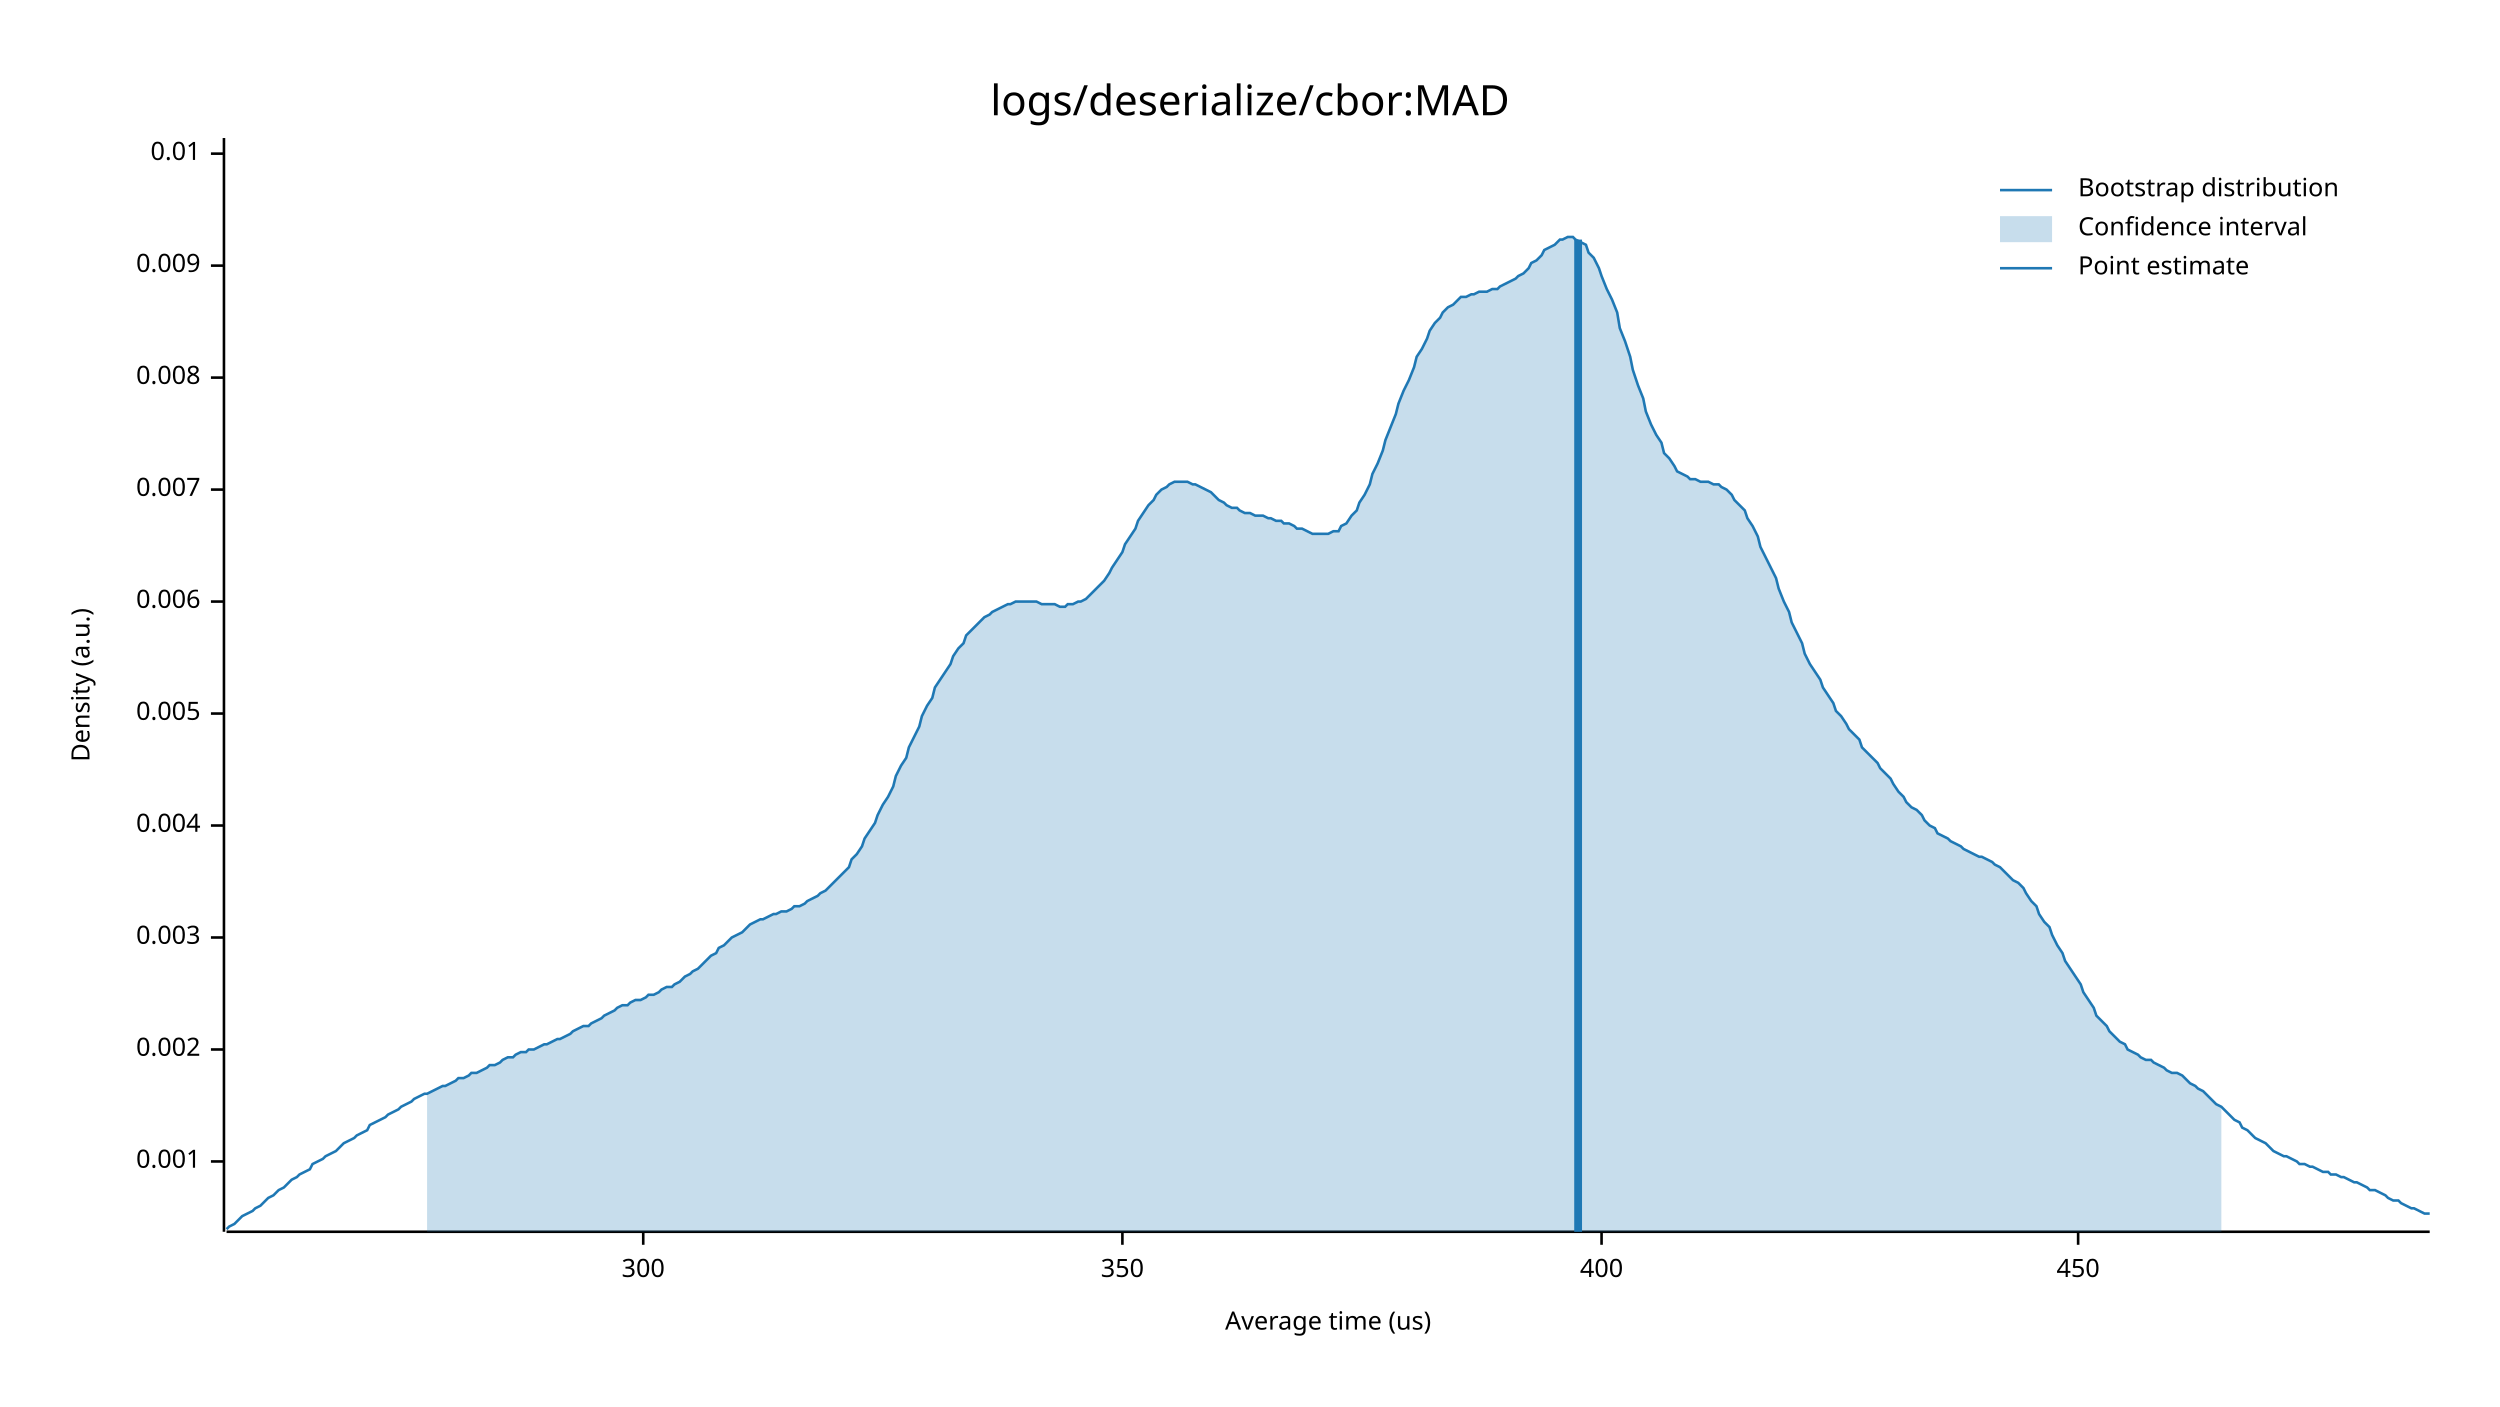
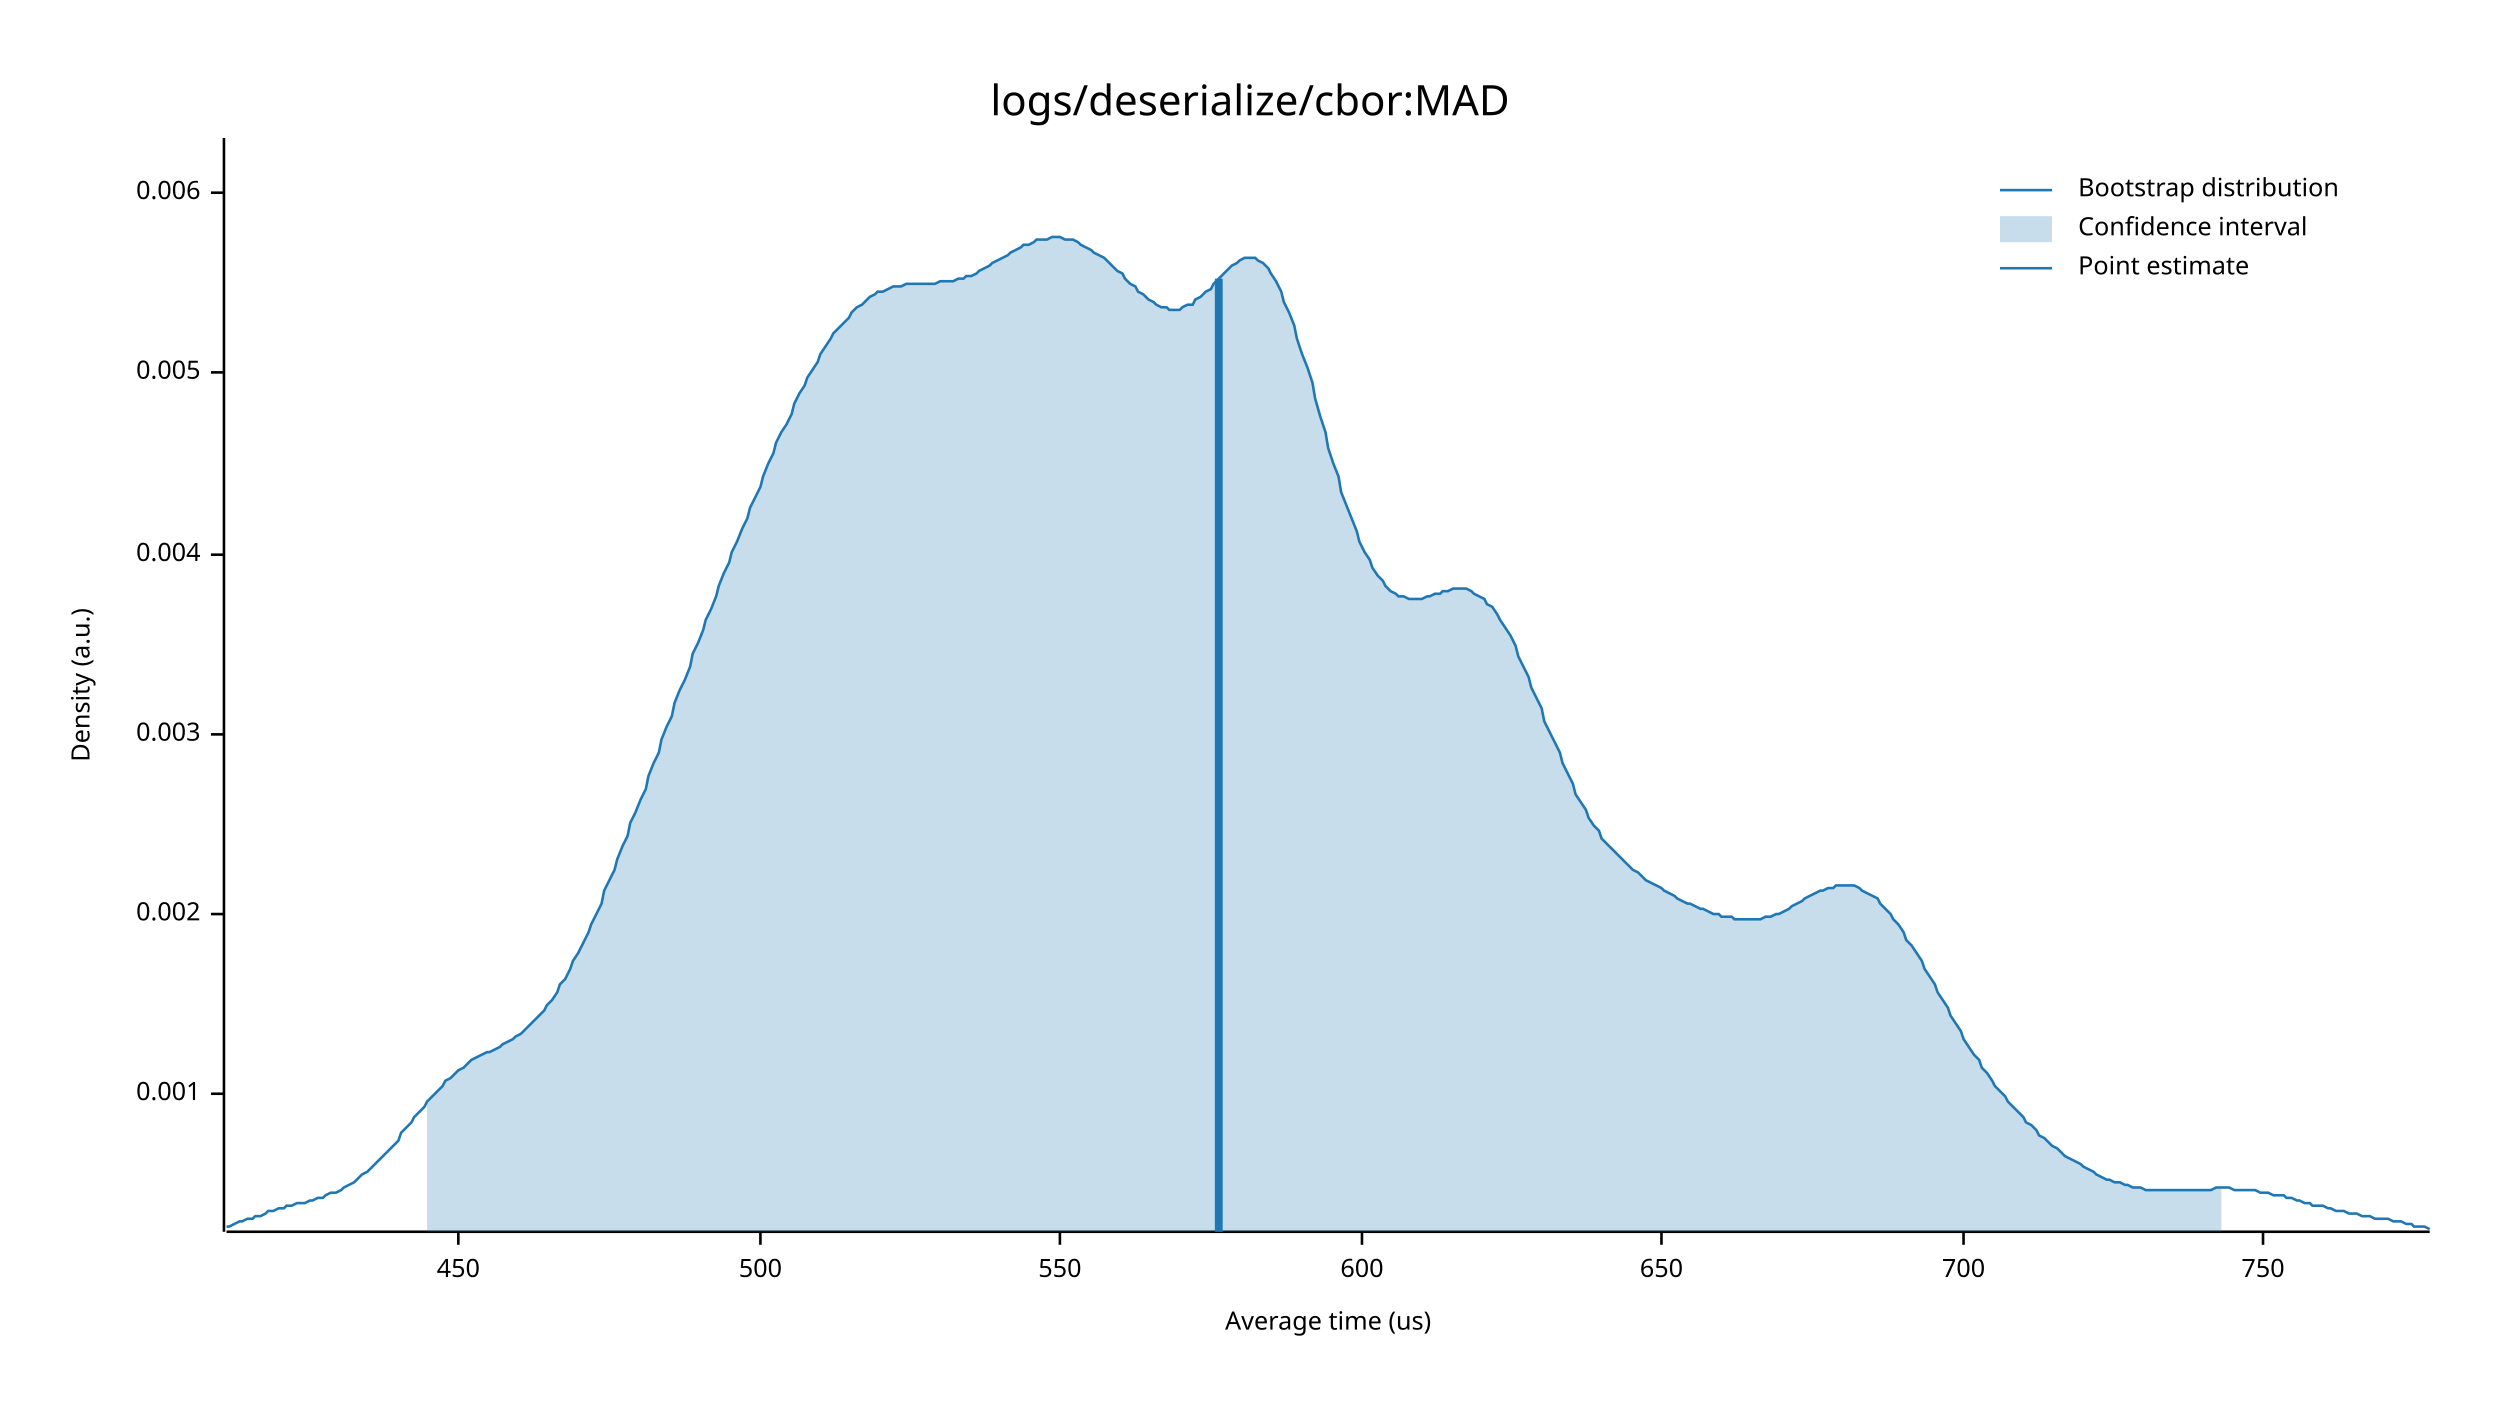
<svg xmlns="http://www.w3.org/2000/svg" width="960" height="540" viewBox="0 0 960 540">
  <text x="480" y="32" dy="0.76em" text-anchor="middle" font-family="sans-serif" font-size="16.129" opacity="1" fill="#000000">
logs/deserialize/cbor:MAD
</text>
  <text x="27" y="263" dy="0.76em" text-anchor="middle" font-family="sans-serif" font-size="9.677" opacity="1" fill="#000000" transform="rotate(270, 27, 263)">
Density (a.u.)
</text>
  <text x="510" y="513" dy="-0.5ex" text-anchor="middle" font-family="sans-serif" font-size="9.677" opacity="1" fill="#000000">
Average time (us)
</text>
  <polyline fill="none" opacity="1" stroke="#000000" stroke-width="1" points="86,53 86,473 " />
-   <text x="77" y="446" dy="0.5ex" text-anchor="end" font-family="sans-serif" font-size="9.677" opacity="1" fill="#000000">
+   <text x="77" y="420" dy="0.5ex" text-anchor="end" font-family="sans-serif" font-size="9.677" opacity="1" fill="#000000">
0.001
</text>
-   <polyline fill="none" opacity="1" stroke="#000000" stroke-width="1" points="81,446 86,446 " />
-   <text x="77" y="403" dy="0.5ex" text-anchor="end" font-family="sans-serif" font-size="9.677" opacity="1" fill="#000000">
+   <polyline fill="none" opacity="1" stroke="#000000" stroke-width="1" points="81,420 86,420 " />
+   <text x="77" y="351" dy="0.5ex" text-anchor="end" font-family="sans-serif" font-size="9.677" opacity="1" fill="#000000">
0.002
</text>
-   <polyline fill="none" opacity="1" stroke="#000000" stroke-width="1" points="81,403 86,403 " />
-   <text x="77" y="360" dy="0.5ex" text-anchor="end" font-family="sans-serif" font-size="9.677" opacity="1" fill="#000000">
+   <polyline fill="none" opacity="1" stroke="#000000" stroke-width="1" points="81,351 86,351 " />
+   <text x="77" y="282" dy="0.5ex" text-anchor="end" font-family="sans-serif" font-size="9.677" opacity="1" fill="#000000">
0.003
</text>
-   <polyline fill="none" opacity="1" stroke="#000000" stroke-width="1" points="81,360 86,360 " />
-   <text x="77" y="317" dy="0.5ex" text-anchor="end" font-family="sans-serif" font-size="9.677" opacity="1" fill="#000000">
+   <polyline fill="none" opacity="1" stroke="#000000" stroke-width="1" points="81,282 86,282 " />
+   <text x="77" y="213" dy="0.5ex" text-anchor="end" font-family="sans-serif" font-size="9.677" opacity="1" fill="#000000">
0.004
</text>
-   <polyline fill="none" opacity="1" stroke="#000000" stroke-width="1" points="81,317 86,317 " />
-   <text x="77" y="274" dy="0.5ex" text-anchor="end" font-family="sans-serif" font-size="9.677" opacity="1" fill="#000000">
+   <polyline fill="none" opacity="1" stroke="#000000" stroke-width="1" points="81,213 86,213 " />
+   <text x="77" y="143" dy="0.5ex" text-anchor="end" font-family="sans-serif" font-size="9.677" opacity="1" fill="#000000">
0.005
</text>
-   <polyline fill="none" opacity="1" stroke="#000000" stroke-width="1" points="81,274 86,274 " />
-   <text x="77" y="231" dy="0.5ex" text-anchor="end" font-family="sans-serif" font-size="9.677" opacity="1" fill="#000000">
+   <polyline fill="none" opacity="1" stroke="#000000" stroke-width="1" points="81,143 86,143 " />
+   <text x="77" y="74" dy="0.5ex" text-anchor="end" font-family="sans-serif" font-size="9.677" opacity="1" fill="#000000">
0.006
</text>
-   <polyline fill="none" opacity="1" stroke="#000000" stroke-width="1" points="81,231 86,231 " />
-   <text x="77" y="188" dy="0.5ex" text-anchor="end" font-family="sans-serif" font-size="9.677" opacity="1" fill="#000000">
- 0.007
- </text>
-   <polyline fill="none" opacity="1" stroke="#000000" stroke-width="1" points="81,188 86,188 " />
-   <text x="77" y="145" dy="0.5ex" text-anchor="end" font-family="sans-serif" font-size="9.677" opacity="1" fill="#000000">
- 0.008
- </text>
-   <polyline fill="none" opacity="1" stroke="#000000" stroke-width="1" points="81,145 86,145 " />
-   <text x="77" y="102" dy="0.5ex" text-anchor="end" font-family="sans-serif" font-size="9.677" opacity="1" fill="#000000">
- 0.009
- </text>
-   <polyline fill="none" opacity="1" stroke="#000000" stroke-width="1" points="81,102 86,102 " />
-   <text x="77" y="59" dy="0.5ex" text-anchor="end" font-family="sans-serif" font-size="9.677" opacity="1" fill="#000000">
- 0.01
- </text>
-   <polyline fill="none" opacity="1" stroke="#000000" stroke-width="1" points="81,59 86,59 " />
+   <polyline fill="none" opacity="1" stroke="#000000" stroke-width="1" points="81,74 86,74 " />
  <polyline fill="none" opacity="1" stroke="#000000" stroke-width="1" points="87,473 933,473 " />
-   <text x="247" y="483" dy="0.76em" text-anchor="middle" font-family="sans-serif" font-size="9.677" opacity="1" fill="#000000">
- 300
- </text>
-   <polyline fill="none" opacity="1" stroke="#000000" stroke-width="1" points="247,473 247,478 " />
-   <text x="431" y="483" dy="0.76em" text-anchor="middle" font-family="sans-serif" font-size="9.677" opacity="1" fill="#000000">
- 350
- </text>
-   <polyline fill="none" opacity="1" stroke="#000000" stroke-width="1" points="431,473 431,478 " />
-   <text x="615" y="483" dy="0.76em" text-anchor="middle" font-family="sans-serif" font-size="9.677" opacity="1" fill="#000000">
- 400
- </text>
-   <polyline fill="none" opacity="1" stroke="#000000" stroke-width="1" points="615,473 615,478 " />
-   <text x="798" y="483" dy="0.76em" text-anchor="middle" font-family="sans-serif" font-size="9.677" opacity="1" fill="#000000">
+   <text x="176" y="483" dy="0.76em" text-anchor="middle" font-family="sans-serif" font-size="9.677" opacity="1" fill="#000000">
450
</text>
-   <polyline fill="none" opacity="1" stroke="#000000" stroke-width="1" points="798,473 798,478 " />
-   <polyline fill="none" opacity="1" stroke="#1F78B4" stroke-width="1" points="87,472 88,471 90,470 92,468 93,467 95,466 97,465 98,464 100,463 102,461 103,460 105,459 107,457 109,456 110,455 112,453 114,452 115,451 117,450 119,449 120,447 122,446 124,445 125,444 127,443 129,442 131,440 132,439 134,438 136,437 137,436 139,435 141,434 142,432 144,431 146,430 148,429 149,428 151,427 153,426 154,425 156,424 158,423 159,422 161,421 163,420 164,420 166,419 168,418 170,417 171,417 173,416 175,415 176,414 178,414 180,413 181,412 183,412 185,411 187,410 188,409 190,409 192,408 193,407 195,406 197,406 198,405 200,404 202,404 203,403 205,403 207,402 209,401 210,401 212,400 214,399 215,399 217,398 219,397 220,396 222,395 224,394 226,394 227,393 229,392 231,391 232,390 234,389 236,388 237,387 239,386 241,386 242,385 244,384 246,384 248,383 249,382 251,382 253,381 254,380 256,379 258,379 259,378 261,377 263,375 265,374 266,373 268,372 270,370 271,369 273,367 275,366 276,364 278,363 280,361 281,360 283,359 285,358 287,356 288,355 290,354 292,353 293,353 295,352 297,351 298,351 300,350 302,350 304,349 305,348 307,348 309,347 310,346 312,345 314,344 315,343 317,342 319,340 320,339 322,337 324,335 326,333 327,330 329,328 331,325 332,322 334,319 336,316 337,313 339,309 341,306 343,302 344,298 346,294 348,291 349,287 351,283 353,279 354,275 356,271 358,268 359,264 361,261 363,258 365,255 366,252 368,249 370,247 371,244 373,242 375,240 376,239 378,237 380,236 381,235 383,234 385,233 387,232 388,232 390,231 392,231 393,231 395,231 397,231 398,231 400,232 402,232 404,232 405,232 407,233 409,233 410,232 412,232 414,231 415,231 417,230 419,228 420,227 422,225 424,223 426,220 427,218 429,215 431,212 432,209 434,206 436,203 437,200 439,197 441,194 443,192 444,190 446,188 448,187 449,186 451,185 453,185 454,185 456,185 458,186 459,186 461,187 463,188 465,189 466,190 468,192 470,193 471,194 473,195 475,195 476,196 478,197 480,197 482,198 483,198 485,198 487,199 488,199 490,200 492,200 493,201 495,201 497,202 498,203 500,203 502,204 504,205 505,205 507,205 509,205 510,205 512,204 514,204 515,202 517,201 519,198 521,196 522,193 524,190 526,186 527,182 529,178 531,173 532,169 534,164 536,159 537,155 539,150 541,146 543,141 544,137 546,134 548,130 549,127 551,124 553,122 554,120 556,118 558,117 560,115 561,114 563,114 565,113 566,113 568,112 570,112 571,112 573,111 575,111 576,110 578,109 580,108 582,107 583,106 585,105 587,103 588,101 590,100 592,98 593,96 595,95 597,94 599,92 600,92 602,91 604,91 605,92 607,93 609,94 610,97 612,99 614,103 615,106 617,111 619,115 621,120 622,126 624,131 626,137 627,142 629,148 631,153 632,158 634,163 636,167 638,170 639,174 641,176 643,179 644,181 646,182 648,183 649,184 651,184 653,185 654,185 656,185 658,186 660,186 661,187 663,188 665,190 666,192 668,194 670,196 671,199 673,202 675,206 676,210 678,214 680,218 682,222 683,226 685,231 687,235 688,239 690,243 692,247 693,251 695,255 697,258 699,261 700,264 702,267 704,270 705,273 707,275 709,278 710,280 712,282 714,284 715,287 717,289 719,291 721,293 722,295 724,297 726,299 727,301 729,304 731,306 732,308 734,310 736,311 738,313 739,315 741,317 743,318 744,320 746,321 748,322 749,323 751,324 753,325 754,326 756,327 758,328 760,329 761,329 763,330 765,331 766,332 768,333 770,335 771,336 773,338 775,339 777,341 778,343 780,346 782,348 783,351 785,354 787,356 788,359 790,363 792,366 793,369 795,372 797,375 799,378 800,381 802,384 804,387 805,390 807,392 809,394 810,396 812,398 814,400 816,401 817,403 819,404 821,405 822,406 824,407 826,407 827,408 829,409 831,410 832,411 834,412 836,412 838,413 839,414 841,416 843,417 844,418 846,419 848,421 849,422 851,424 853,425 855,427 856,428 858,430 860,431 861,433 863,434 865,436 866,437 868,438 870,439 871,440 873,442 875,443 877,444 878,444 880,445 882,446 883,447 885,447 887,448 888,448 890,449 892,450 894,450 895,451 897,451 899,452 900,452 902,453 904,454 905,454 907,455 909,456 910,457 912,457 914,458 916,459 917,460 919,461 921,461 922,462 924,463 926,464 927,464 929,465 931,466 933,466 " />
-   <polygon opacity="0.25" fill="#1F78B4" points="164,420 166,419 168,418 170,417 171,417 173,416 175,415 176,414 178,414 180,413 181,412 183,412 185,411 187,410 188,409 190,409 192,408 193,407 195,406 197,406 198,405 200,404 202,404 203,403 205,403 207,402 209,401 210,401 212,400 214,399 215,399 217,398 219,397 220,396 222,395 224,394 226,394 227,393 229,392 231,391 232,390 234,389 236,388 237,387 239,386 241,386 242,385 244,384 246,384 248,383 249,382 251,382 253,381 254,380 256,379 258,379 259,378 261,377 263,375 265,374 266,373 268,372 270,370 271,369 273,367 275,366 276,364 278,363 280,361 281,360 283,359 285,358 287,356 288,355 290,354 292,353 293,353 295,352 297,351 298,351 300,350 302,350 304,349 305,348 307,348 309,347 310,346 312,345 314,344 315,343 317,342 319,340 320,339 322,337 324,335 326,333 327,330 329,328 331,325 332,322 334,319 336,316 337,313 339,309 341,306 343,302 344,298 346,294 348,291 349,287 351,283 353,279 354,275 356,271 358,268 359,264 361,261 363,258 365,255 366,252 368,249 370,247 371,244 373,242 375,240 376,239 378,237 380,236 381,235 383,234 385,233 387,232 388,232 390,231 392,231 393,231 395,231 397,231 398,231 400,232 402,232 404,232 405,232 407,233 409,233 410,232 412,232 414,231 415,231 417,230 419,228 420,227 422,225 424,223 426,220 427,218 429,215 431,212 432,209 434,206 436,203 437,200 439,197 441,194 443,192 444,190 446,188 448,187 449,186 451,185 453,185 454,185 456,185 458,186 459,186 461,187 463,188 465,189 466,190 468,192 470,193 471,194 473,195 475,195 476,196 478,197 480,197 482,198 483,198 485,198 487,199 488,199 490,200 492,200 493,201 495,201 497,202 498,203 500,203 502,204 504,205 505,205 507,205 509,205 510,205 512,204 514,204 515,202 517,201 519,198 521,196 522,193 524,190 526,186 527,182 529,178 531,173 532,169 534,164 536,159 537,155 539,150 541,146 543,141 544,137 546,134 548,130 549,127 551,124 553,122 554,120 556,118 558,117 560,115 561,114 563,114 565,113 566,113 568,112 570,112 571,112 573,111 575,111 576,110 578,109 580,108 582,107 583,106 585,105 587,103 588,101 590,100 592,98 593,96 595,95 597,94 599,92 600,92 602,91 604,91 605,92 607,93 609,94 610,97 612,99 614,103 615,106 617,111 619,115 621,120 622,126 624,131 626,137 627,142 629,148 631,153 632,158 634,163 636,167 638,170 639,174 641,176 643,179 644,181 646,182 648,183 649,184 651,184 653,185 654,185 656,185 658,186 660,186 661,187 663,188 665,190 666,192 668,194 670,196 671,199 673,202 675,206 676,210 678,214 680,218 682,222 683,226 685,231 687,235 688,239 690,243 692,247 693,251 695,255 697,258 699,261 700,264 702,267 704,270 705,273 707,275 709,278 710,280 712,282 714,284 715,287 717,289 719,291 721,293 722,295 724,297 726,299 727,301 729,304 731,306 732,308 734,310 736,311 738,313 739,315 741,317 743,318 744,320 746,321 748,322 749,323 751,324 753,325 754,326 756,327 758,328 760,329 761,329 763,330 765,331 766,332 768,333 770,335 771,336 773,338 775,339 777,341 778,343 780,346 782,348 783,351 785,354 787,356 788,359 790,363 792,366 793,369 795,372 797,375 799,378 800,381 802,384 804,387 805,390 807,392 809,394 810,396 812,398 814,400 816,401 817,403 819,404 821,405 822,406 824,407 826,407 827,408 829,409 831,410 832,411 834,412 836,412 838,413 839,414 841,416 843,417 844,418 846,419 848,421 849,422 851,424 853,425 853,473 164,473 " />
-   <polyline fill="none" opacity="1" stroke="#1F78B4" stroke-width="3" points="606,473 606,92 " />
+   <polyline fill="none" opacity="1" stroke="#000000" stroke-width="1" points="176,473 176,478 " />
+   <text x="292" y="483" dy="0.76em" text-anchor="middle" font-family="sans-serif" font-size="9.677" opacity="1" fill="#000000">
+ 500
+ </text>
+   <polyline fill="none" opacity="1" stroke="#000000" stroke-width="1" points="292,473 292,478 " />
+   <text x="407" y="483" dy="0.76em" text-anchor="middle" font-family="sans-serif" font-size="9.677" opacity="1" fill="#000000">
+ 550
+ </text>
+   <polyline fill="none" opacity="1" stroke="#000000" stroke-width="1" points="407,473 407,478 " />
+   <text x="523" y="483" dy="0.76em" text-anchor="middle" font-family="sans-serif" font-size="9.677" opacity="1" fill="#000000">
+ 600
+ </text>
+   <polyline fill="none" opacity="1" stroke="#000000" stroke-width="1" points="523,473 523,478 " />
+   <text x="638" y="483" dy="0.76em" text-anchor="middle" font-family="sans-serif" font-size="9.677" opacity="1" fill="#000000">
+ 650
+ </text>
+   <polyline fill="none" opacity="1" stroke="#000000" stroke-width="1" points="638,473 638,478 " />
+   <text x="754" y="483" dy="0.76em" text-anchor="middle" font-family="sans-serif" font-size="9.677" opacity="1" fill="#000000">
+ 700
+ </text>
+   <polyline fill="none" opacity="1" stroke="#000000" stroke-width="1" points="754,473 754,478 " />
+   <text x="869" y="483" dy="0.76em" text-anchor="middle" font-family="sans-serif" font-size="9.677" opacity="1" fill="#000000">
+ 750
+ </text>
+   <polyline fill="none" opacity="1" stroke="#000000" stroke-width="1" points="869,473 869,478 " />
+   <polyline fill="none" opacity="1" stroke="#1F78B4" stroke-width="1" points="87,471 88,471 90,470 92,469 93,469 95,468 97,468 98,467 100,467 102,466 103,465 105,465 107,464 109,464 110,463 112,463 114,462 115,462 117,462 119,461 120,461 122,460 124,460 125,459 127,458 129,458 131,457 132,456 134,455 136,454 137,453 139,451 141,450 142,449 144,447 146,445 148,443 149,442 151,440 153,438 154,435 156,433 158,431 159,429 161,427 163,425 164,423 166,421 168,419 170,417 171,415 173,414 175,412 176,411 178,410 180,408 181,407 183,406 185,405 187,404 188,404 190,403 192,402 193,401 195,400 197,399 198,398 200,397 202,395 203,394 205,392 207,390 209,388 210,386 212,384 214,381 215,378 217,376 219,372 220,369 222,366 224,362 226,358 227,355 229,351 231,347 232,342 234,338 236,334 237,330 239,325 241,321 242,316 244,312 246,307 248,303 249,298 251,293 253,289 254,284 256,279 258,275 259,270 261,265 263,261 265,256 266,251 268,247 270,242 271,238 273,234 275,229 276,225 278,220 280,216 281,212 283,208 285,203 287,199 288,195 290,191 292,187 293,183 295,178 297,174 298,170 300,166 302,163 304,159 305,155 307,151 309,148 310,145 312,142 314,139 315,136 317,133 319,130 320,128 322,126 324,124 326,122 327,120 329,118 331,117 332,116 334,114 336,113 337,112 339,112 341,111 343,110 344,110 346,110 348,109 349,109 351,109 353,109 354,109 356,109 358,109 359,109 361,108 363,108 365,108 366,108 368,107 370,107 371,106 373,106 375,105 376,104 378,103 380,102 381,101 383,100 385,99 387,98 388,97 390,96 392,95 393,94 395,94 397,93 398,92 400,92 402,92 404,91 405,91 407,91 409,92 410,92 412,92 414,93 415,94 417,95 419,96 420,97 422,98 424,99 426,101 427,102 429,104 431,105 432,107 434,109 436,110 437,112 439,113 441,115 443,116 444,117 446,118 448,118 449,119 451,119 453,119 454,118 456,117 458,117 459,115 461,114 463,112 465,111 466,109 468,107 470,105 471,104 473,102 475,101 476,100 478,99 480,99 482,99 483,100 485,101 487,103 488,105 490,108 492,112 493,116 495,120 497,125 498,130 500,136 502,141 504,147 505,153 507,160 509,166 510,172 512,178 514,183 515,189 517,194 519,199 521,204 522,208 524,212 526,215 527,218 529,221 531,223 532,225 534,227 536,228 537,229 539,229 541,230 543,230 544,230 546,230 548,229 549,229 551,228 553,228 554,227 556,227 558,226 560,226 561,226 563,226 565,227 566,228 568,229 570,230 571,232 573,233 575,236 576,238 578,241 580,244 582,248 583,252 585,256 587,260 588,264 590,268 592,272 593,277 595,281 597,285 599,289 600,293 602,297 604,301 605,305 607,308 609,311 610,314 612,317 614,319 615,322 617,324 619,326 621,328 622,329 624,331 626,333 627,334 629,335 631,337 632,338 634,339 636,340 638,341 639,342 641,343 643,344 644,345 646,346 648,347 649,347 651,348 653,349 654,349 656,350 658,351 660,351 661,352 663,352 665,352 666,353 668,353 670,353 671,353 673,353 675,353 676,353 678,352 680,352 682,351 683,351 685,350 687,349 688,348 690,347 692,346 693,345 695,344 697,343 699,342 700,342 702,341 704,341 705,340 707,340 709,340 710,340 712,340 714,341 715,342 717,343 719,344 721,345 722,347 724,349 726,351 727,353 729,355 731,358 732,361 734,363 736,366 738,369 739,372 741,375 743,378 744,381 746,384 748,387 749,390 751,393 753,396 754,399 756,402 758,405 760,407 761,410 763,412 765,415 766,417 768,419 770,421 771,423 773,425 775,427 777,429 778,431 780,432 782,434 783,436 785,437 787,439 788,440 790,441 792,443 793,444 795,445 797,446 799,447 800,448 802,449 804,450 805,451 807,452 809,453 810,453 812,454 814,454 816,455 817,455 819,456 821,456 822,456 824,457 826,457 827,457 829,457 831,457 832,457 834,457 836,457 838,457 839,457 841,457 843,457 844,457 846,457 848,457 849,457 851,456 853,456 855,456 856,456 858,457 860,457 861,457 863,457 865,457 866,457 868,458 870,458 871,458 873,459 875,459 877,459 878,460 880,460 882,461 883,461 885,462 887,462 888,463 890,463 892,463 894,464 895,464 897,465 899,465 900,465 902,466 904,466 905,466 907,467 909,467 910,467 912,468 914,468 916,468 917,468 919,469 921,469 922,469 924,470 926,470 927,471 929,471 931,471 933,472 " />
+   <polygon opacity="0.25" fill="#1F78B4" points="164,423 166,421 168,419 170,417 171,415 173,414 175,412 176,411 178,410 180,408 181,407 183,406 185,405 187,404 188,404 190,403 192,402 193,401 195,400 197,399 198,398 200,397 202,395 203,394 205,392 207,390 209,388 210,386 212,384 214,381 215,378 217,376 219,372 220,369 222,366 224,362 226,358 227,355 229,351 231,347 232,342 234,338 236,334 237,330 239,325 241,321 242,316 244,312 246,307 248,303 249,298 251,293 253,289 254,284 256,279 258,275 259,270 261,265 263,261 265,256 266,251 268,247 270,242 271,238 273,234 275,229 276,225 278,220 280,216 281,212 283,208 285,203 287,199 288,195 290,191 292,187 293,183 295,178 297,174 298,170 300,166 302,163 304,159 305,155 307,151 309,148 310,145 312,142 314,139 315,136 317,133 319,130 320,128 322,126 324,124 326,122 327,120 329,118 331,117 332,116 334,114 336,113 337,112 339,112 341,111 343,110 344,110 346,110 348,109 349,109 351,109 353,109 354,109 356,109 358,109 359,109 361,108 363,108 365,108 366,108 368,107 370,107 371,106 373,106 375,105 376,104 378,103 380,102 381,101 383,100 385,99 387,98 388,97 390,96 392,95 393,94 395,94 397,93 398,92 400,92 402,92 404,91 405,91 407,91 409,92 410,92 412,92 414,93 415,94 417,95 419,96 420,97 422,98 424,99 426,101 427,102 429,104 431,105 432,107 434,109 436,110 437,112 439,113 441,115 443,116 444,117 446,118 448,118 449,119 451,119 453,119 454,118 456,117 458,117 459,115 461,114 463,112 465,111 466,109 468,107 470,105 471,104 473,102 475,101 476,100 478,99 480,99 482,99 483,100 485,101 487,103 488,105 490,108 492,112 493,116 495,120 497,125 498,130 500,136 502,141 504,147 505,153 507,160 509,166 510,172 512,178 514,183 515,189 517,194 519,199 521,204 522,208 524,212 526,215 527,218 529,221 531,223 532,225 534,227 536,228 537,229 539,229 541,230 543,230 544,230 546,230 548,229 549,229 551,228 553,228 554,227 556,227 558,226 560,226 561,226 563,226 565,227 566,228 568,229 570,230 571,232 573,233 575,236 576,238 578,241 580,244 582,248 583,252 585,256 587,260 588,264 590,268 592,272 593,277 595,281 597,285 599,289 600,293 602,297 604,301 605,305 607,308 609,311 610,314 612,317 614,319 615,322 617,324 619,326 621,328 622,329 624,331 626,333 627,334 629,335 631,337 632,338 634,339 636,340 638,341 639,342 641,343 643,344 644,345 646,346 648,347 649,347 651,348 653,349 654,349 656,350 658,351 660,351 661,352 663,352 665,352 666,353 668,353 670,353 671,353 673,353 675,353 676,353 678,352 680,352 682,351 683,351 685,350 687,349 688,348 690,347 692,346 693,345 695,344 697,343 699,342 700,342 702,341 704,341 705,340 707,340 709,340 710,340 712,340 714,341 715,342 717,343 719,344 721,345 722,347 724,349 726,351 727,353 729,355 731,358 732,361 734,363 736,366 738,369 739,372 741,375 743,378 744,381 746,384 748,387 749,390 751,393 753,396 754,399 756,402 758,405 760,407 761,410 763,412 765,415 766,417 768,419 770,421 771,423 773,425 775,427 777,429 778,431 780,432 782,434 783,436 785,437 787,439 788,440 790,441 792,443 793,444 795,445 797,446 799,447 800,448 802,449 804,450 805,451 807,452 809,453 810,453 812,454 814,454 816,455 817,455 819,456 821,456 822,456 824,457 826,457 827,457 829,457 831,457 832,457 834,457 836,457 838,457 839,457 841,457 843,457 844,457 846,457 848,457 849,457 851,456 853,456 853,473 164,473 " />
+   <polyline fill="none" opacity="1" stroke="#1F78B4" stroke-width="3" points="468,473 468,107 " />
  <text x="798" y="68" dy="0.76em" text-anchor="start" font-family="sans-serif" font-size="9.677" opacity="1" fill="#000000">
Bootstrap distribution
</text>
  <text x="798" y="83" dy="0.76em" text-anchor="start" font-family="sans-serif" font-size="9.677" opacity="1" fill="#000000">
Confidence interval
</text>
  <text x="798" y="98" dy="0.76em" text-anchor="start" font-family="sans-serif" font-size="9.677" opacity="1" fill="#000000">
Point estimate
</text>
  <polyline fill="none" opacity="1" stroke="#1F78B4" stroke-width="1" points="768,73 788,73 " />
  <rect x="768" y="83" width="20" height="10" opacity="0.25" fill="#1F78B4" stroke="none" />
  <polyline fill="none" opacity="1" stroke="#1F78B4" stroke-width="1" points="768,103 788,103 " />
</svg>
